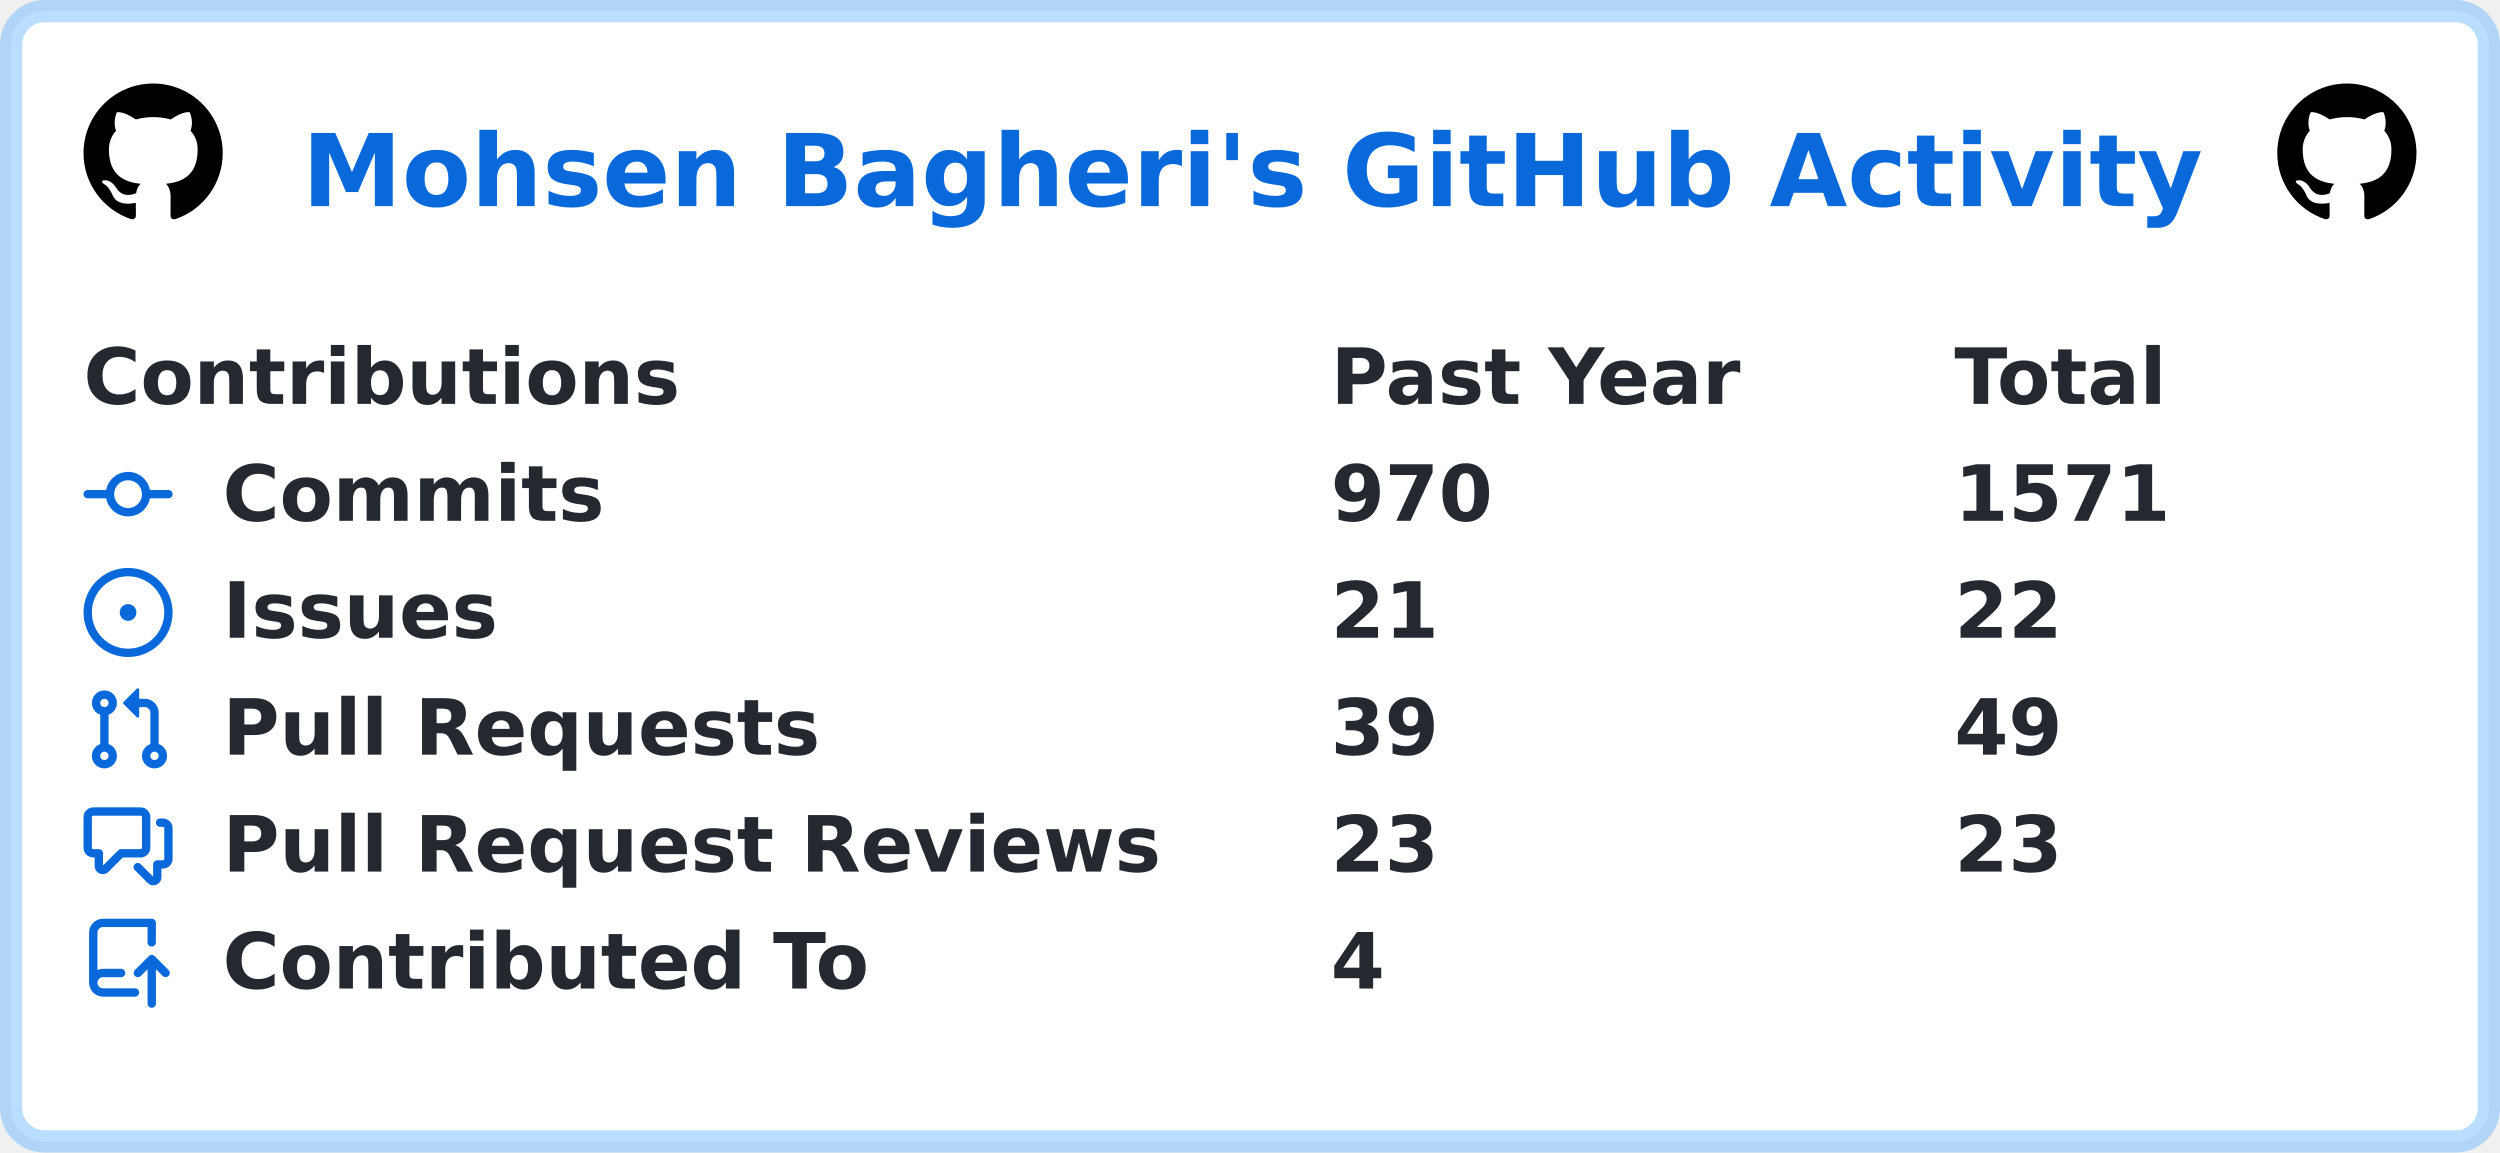
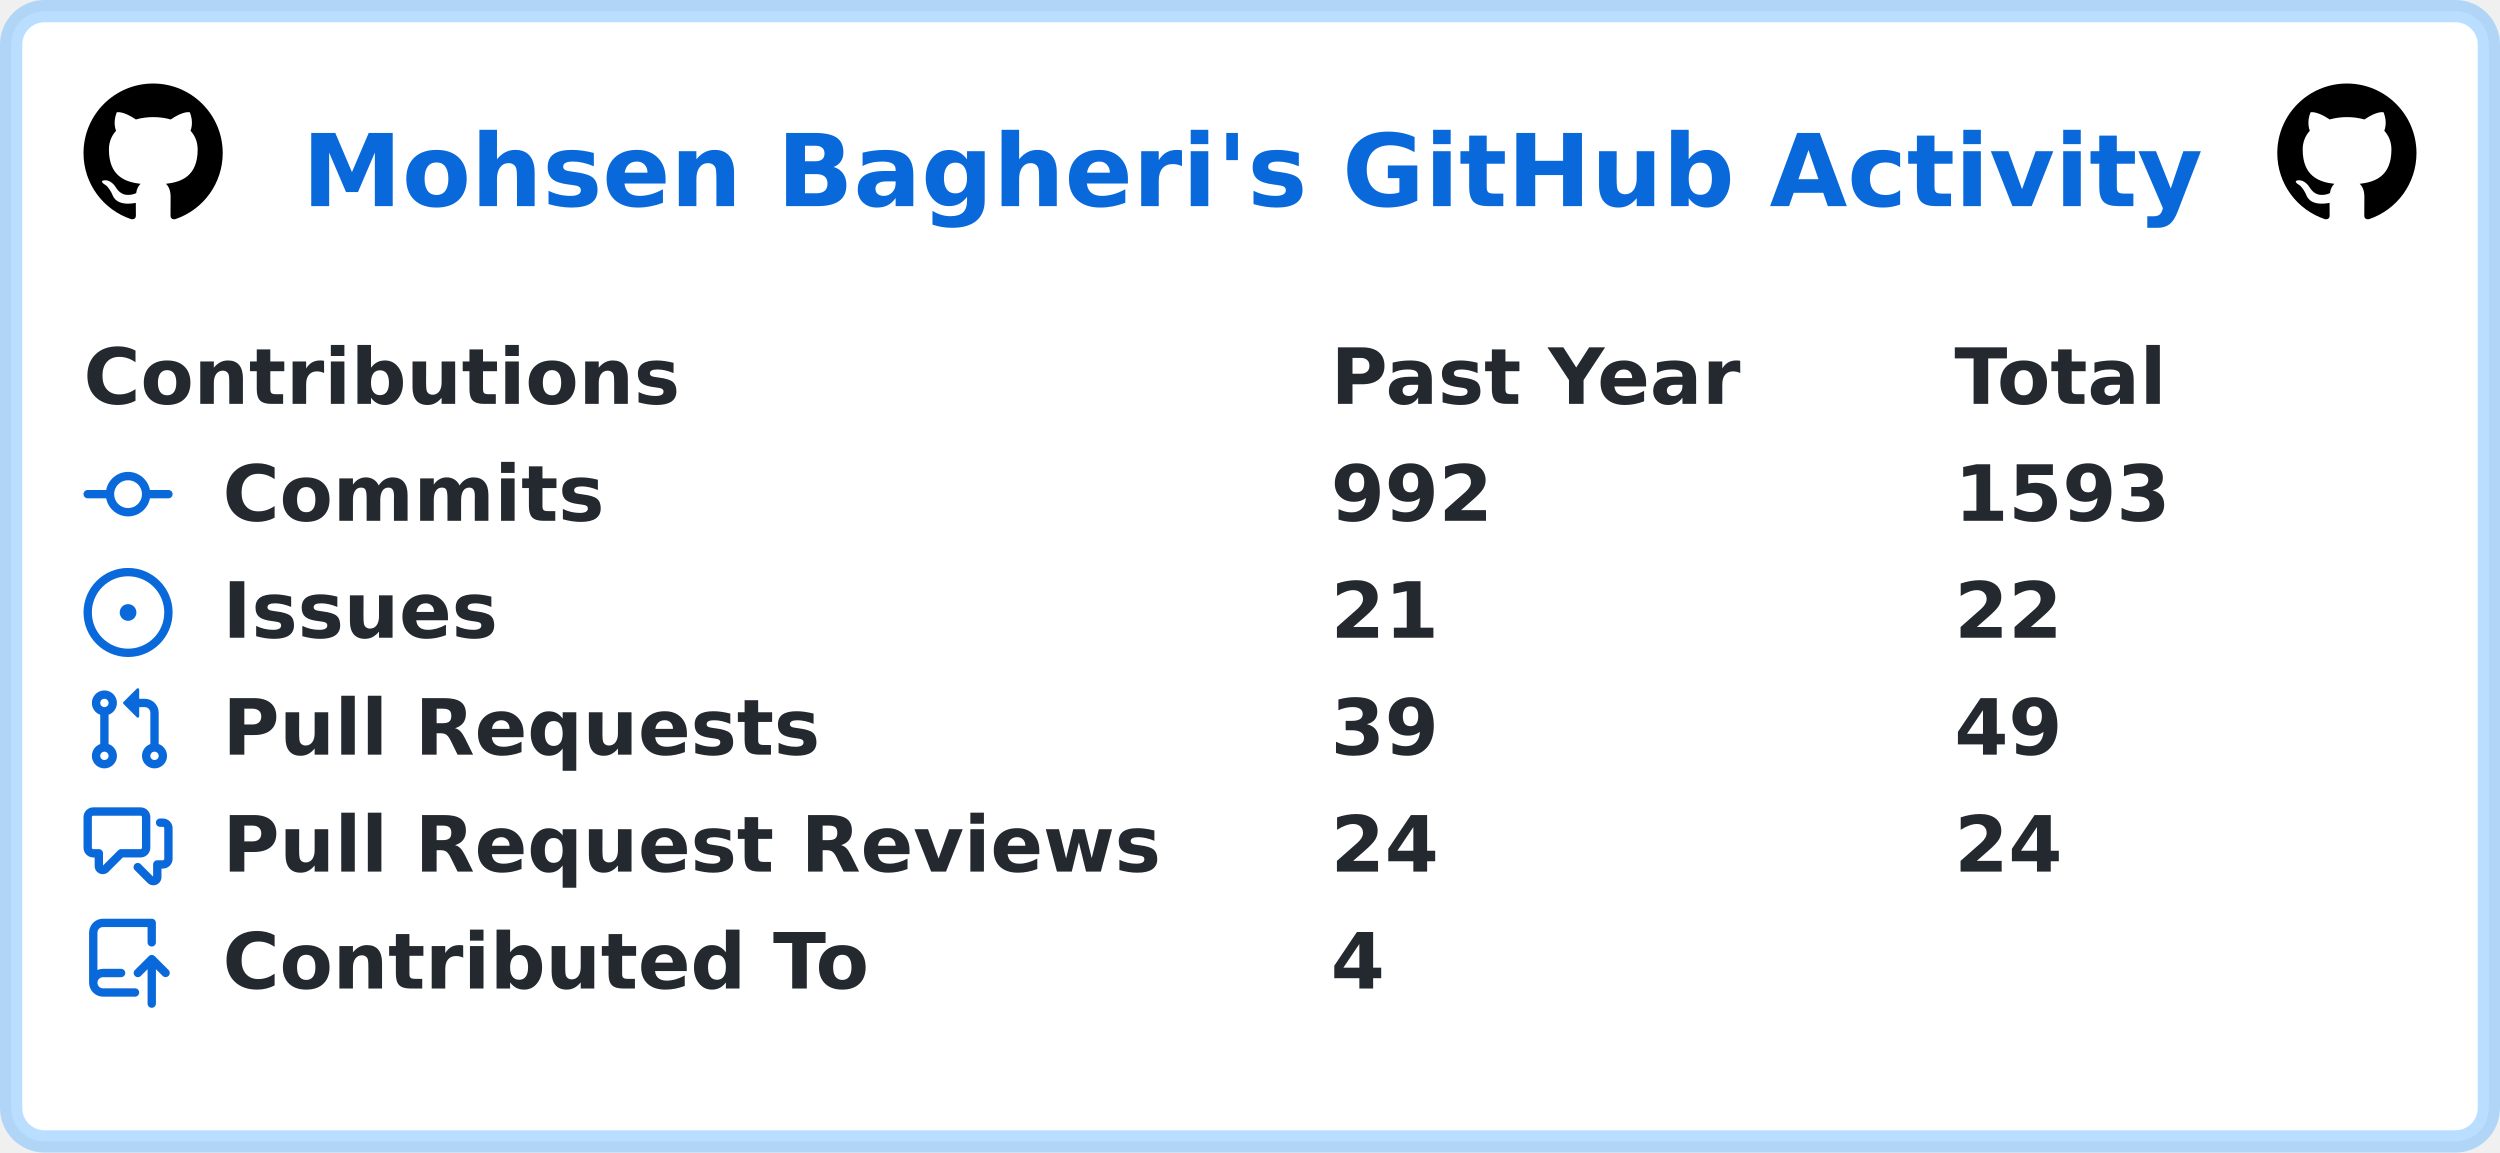
<svg xmlns="http://www.w3.org/2000/svg" width="449" height="207" viewBox="0 0 449 207" lang="en" xml:lang="en">
  <rect x="2" y="2" stroke-width="4" rx="6" width="445" height="203" stroke="rgba(84,174,255,0.4)" fill="#ffffff" />
  <g font-weight="600" font-size="110pt" font-family="Verdana,Geneva,DejaVu Sans,sans-serif" text-rendering="geometricPrecision">
    <text x="441" y="301" lengthAdjust="spacingAndGlyphs" textLength="2760" transform="scale(0.123)" fill="#0969da">Mohsen Bagheri's GitHub Activity</text>
    <svg x="15" y="15" width="25" height="25" viewBox="0 0 16 16">
      <path fill="#000000" fill-rule="evenodd" d="M8 0C3.58 0 0 3.58 0 8c0 3.54 2.29 6.53 5.47 7.59.4.07.55-.17.55-.38 0-.19-.01-.82-.01-1.49-2.01.37-2.53-.49-2.69-.94-.09-.23-.48-.94-.82-1.13-.28-.15-.68-.52-.01-.53.63-.01 1.08.58 1.23.82.72 1.21 1.87.87 2.33.66.07-.52.28-.87.51-1.07-1.78-.2-3.64-.89-3.64-3.95 0-.87.31-1.59.82-2.15-.08-.2-.36-1.02.08-2.12 0 0 .67-.21 2.2.82.64-.18 1.32-.27 2-.27.68 0 1.36.09 2 .27 1.53-1.04 2.2-.82 2.2-.82.44 1.1.16 1.92.08 2.12.51.56.82 1.27.82 2.15 0 3.07-1.87 3.75-3.65 3.95.29.25.54.73.54 1.48 0 1.07-.01 1.93-.01 2.2 0 .21.15.46.55.38A8.013 8.013 0 0016 8c0-4.42-3.58-8-8-8z" />
    </svg>
    <svg x="409" y="15" width="25" height="25" viewBox="0 0 16 16">
      <path fill="#000000" fill-rule="evenodd" d="M8 0C3.58 0 0 3.58 0 8c0 3.54 2.29 6.53 5.47 7.59.4.07.55-.17.55-.38 0-.19-.01-.82-.01-1.49-2.01.37-2.53-.49-2.69-.94-.09-.23-.48-.94-.82-1.13-.28-.15-.68-.52-.01-.53.63-.01 1.08.58 1.23.82.72 1.21 1.87.87 2.33.66.07-.52.28-.87.51-1.07-1.78-.2-3.64-.89-3.64-3.95 0-.87.31-1.59.82-2.15-.08-.2-.36-1.02.08-2.12 0 0 .67-.21 2.2.82.64-.18 1.32-.27 2-.27.68 0 1.36.09 2 .27 1.53-1.04 2.2-.82 2.2-.82.44 1.1.16 1.92.08 2.12.51.56.82 1.27.82 2.15 0 3.07-1.87 3.75-3.65 3.95.29.25.54.73.54 1.48 0 1.07-.01 1.93-.01 2.2 0 .21.15.46.55.38A8.013 8.013 0 0016 8c0-4.42-3.58-8-8-8z" />
    </svg>
    <g transform="translate(0, 60)" fill="#24292f">
      <g transform="translate(15, 0)">
        <g transform="scale(0.095)">
          <text x="0" y="132" textLength="1112" lengthAdjust="spacingAndGlyphs">Contributions</text>
          <text x="2358" y="132" textLength="774" lengthAdjust="spacingAndGlyphs">Past Year</text>
          <text x="3537" y="132" textLength="414" lengthAdjust="spacingAndGlyphs">Total</text>
        </g>
      </g>
      <g transform="translate(15, 21)">
        <path fill="#0969da" fill-rule="evenodd" d="M10.5 7.75a2.5 2.5 0 11-5 0 2.5 2.5 0 015 0zm1.43.75a4.002 4.002 0 01-7.86 0H.75a.75.75 0 110-1.5h3.32a4.001 4.001 0 017.86 0h3.32a.75.75 0 110 1.5h-3.32z" />
        <g transform="scale(0.095)">
          <text lengthAdjust="spacingAndGlyphs" textLength="734" x="263" y="132">Commits</text>
-           <text lengthAdjust="spacingAndGlyphs" textLength="315" x="2358" y="132">970</text>
-           <text lengthAdjust="spacingAndGlyphs" textLength="420" x="3537" y="132">1571</text>
+           <text lengthAdjust="spacingAndGlyphs" textLength="315" x="2358" y="132">992</text>
+           <text lengthAdjust="spacingAndGlyphs" textLength="420" x="3537" y="132">1593</text>
        </g>
      </g>
      <g transform="translate(15, 42)">
        <path fill="#0969da" d="M8 9.5a1.5 1.5 0 100-3 1.5 1.5 0 000 3z" />
        <path fill="#0969da" fill-rule="evenodd" d="M8 0a8 8 0 100 16A8 8 0 008 0zM1.5 8a6.5 6.5 0 1113 0 6.5 6.5 0 01-13 0z" />
        <g transform="scale(0.095)">
          <text lengthAdjust="spacingAndGlyphs" textLength="512" x="263" y="132">Issues</text>
          <text lengthAdjust="spacingAndGlyphs" textLength="210" x="2358" y="132">21</text>
          <text lengthAdjust="spacingAndGlyphs" textLength="210" x="3537" y="132">22</text>
        </g>
      </g>
      <g transform="translate(15, 63)">
        <path fill="#0969da" fill-rule="evenodd" d="M7.177 3.073L9.573.677A.25.25 0 0110 .854v4.792a.25.25 0 01-.427.177L7.177 3.427a.25.25 0 010-.354zM3.75 2.5a.75.75 0 100 1.5.75.75 0 000-1.5zm-2.25.75a2.25 2.25 0 113 2.122v5.256a2.251 2.251 0 11-1.5 0V5.372A2.25 2.25 0 011.5 3.25zM11 2.5h-1V4h1a1 1 0 011 1v5.628a2.251 2.251 0 101.5 0V5A2.5 2.5 0 0011 2.5zm1 10.25a.75.75 0 111.5 0 .75.75 0 01-1.5 0zM3.75 12a.75.75 0 100 1.5.75.75 0 000-1.5z" />
        <g transform="scale(0.095)">
          <text lengthAdjust="spacingAndGlyphs" textLength="1113" x="263" y="132">Pull Requests</text>
          <text lengthAdjust="spacingAndGlyphs" textLength="210" x="2358" y="132">39</text>
          <text lengthAdjust="spacingAndGlyphs" textLength="210" x="3537" y="132">49</text>
        </g>
      </g>
      <g transform="translate(15, 84)">
        <path fill="#0969da" fill-rule="evenodd" d="M1.5 2.75a.25.25 0 01.25-.25h8.5a.25.25 0 01.25.25v5.5a.25.25 0 01-.25.25h-3.5a.75.75 0 00-.53.22L3.5 11.44V9.25a.75.75 0 00-.75-.75h-1a.25.25 0 01-.25-.25v-5.5zM1.75 1A1.75 1.75 0 000 2.75v5.5C0 9.216.784 10 1.75 10H2v1.543a1.457 1.457 0 002.487 1.03L7.061 10h3.189A1.75 1.75 0 0012 8.25v-5.5A1.75 1.75 0 0010.25 1h-8.5zM14.5 4.75a.25.25 0 00-.25-.25h-.5a.75.75 0 110-1.5h.5c.966 0 1.75.784 1.75 1.75v5.5A1.75 1.75 0 0114.25 12H14v1.543a1.457 1.457 0 01-2.487 1.03L9.22 12.28a.75.75 0 111.06-1.06l2.22 2.22v-2.19a.75.75 0 01.75-.75h1a.25.25 0 00.25-.25v-5.5z" />
        <g transform="scale(0.095)">
          <text lengthAdjust="spacingAndGlyphs" textLength="1762" x="263" y="132">Pull Request Reviews</text>
-           <text lengthAdjust="spacingAndGlyphs" textLength="210" x="2358" y="132">23</text>
-           <text lengthAdjust="spacingAndGlyphs" textLength="210" x="3537" y="132">23</text>
+           <text lengthAdjust="spacingAndGlyphs" textLength="210" x="2358" y="132">24</text>
+           <text lengthAdjust="spacingAndGlyphs" textLength="210" x="3537" y="132">24</text>
        </g>
      </g>
      <g transform="translate(15, 105)">
        <path fill="#0969da" fill-rule="evenodd" d="M1 2.5A2.5 2.5 0 013.5 0h8.75a.75.75 0 01.75.75v3.5a.75.75 0 01-1.5 0V1.5h-8a1 1 0 00-1 1v6.708A2.492 2.492 0 013.5 9h3.25a.75.75 0 010 1.5H3.5a1 1 0 100 2h5.75a.75.75 0 010 1.5H3.5A2.5 2.5 0 011 11.5v-9zm13.23 7.79a.75.75 0 001.06-1.06l-2.505-2.505a.75.75 0 00-1.06 0L9.22 9.229a.75.75 0 001.06 1.061l1.225-1.224v6.184a.75.75 0 001.5 0V9.066l1.224 1.224z" />
        <g transform="scale(0.095)">
          <text lengthAdjust="spacingAndGlyphs" textLength="1234" x="263" y="132">Contributed To</text>
          <text lengthAdjust="spacingAndGlyphs" textLength="105" x="2358" y="132">4</text>
        </g>
      </g>
    </g>
  </g>
</svg>
